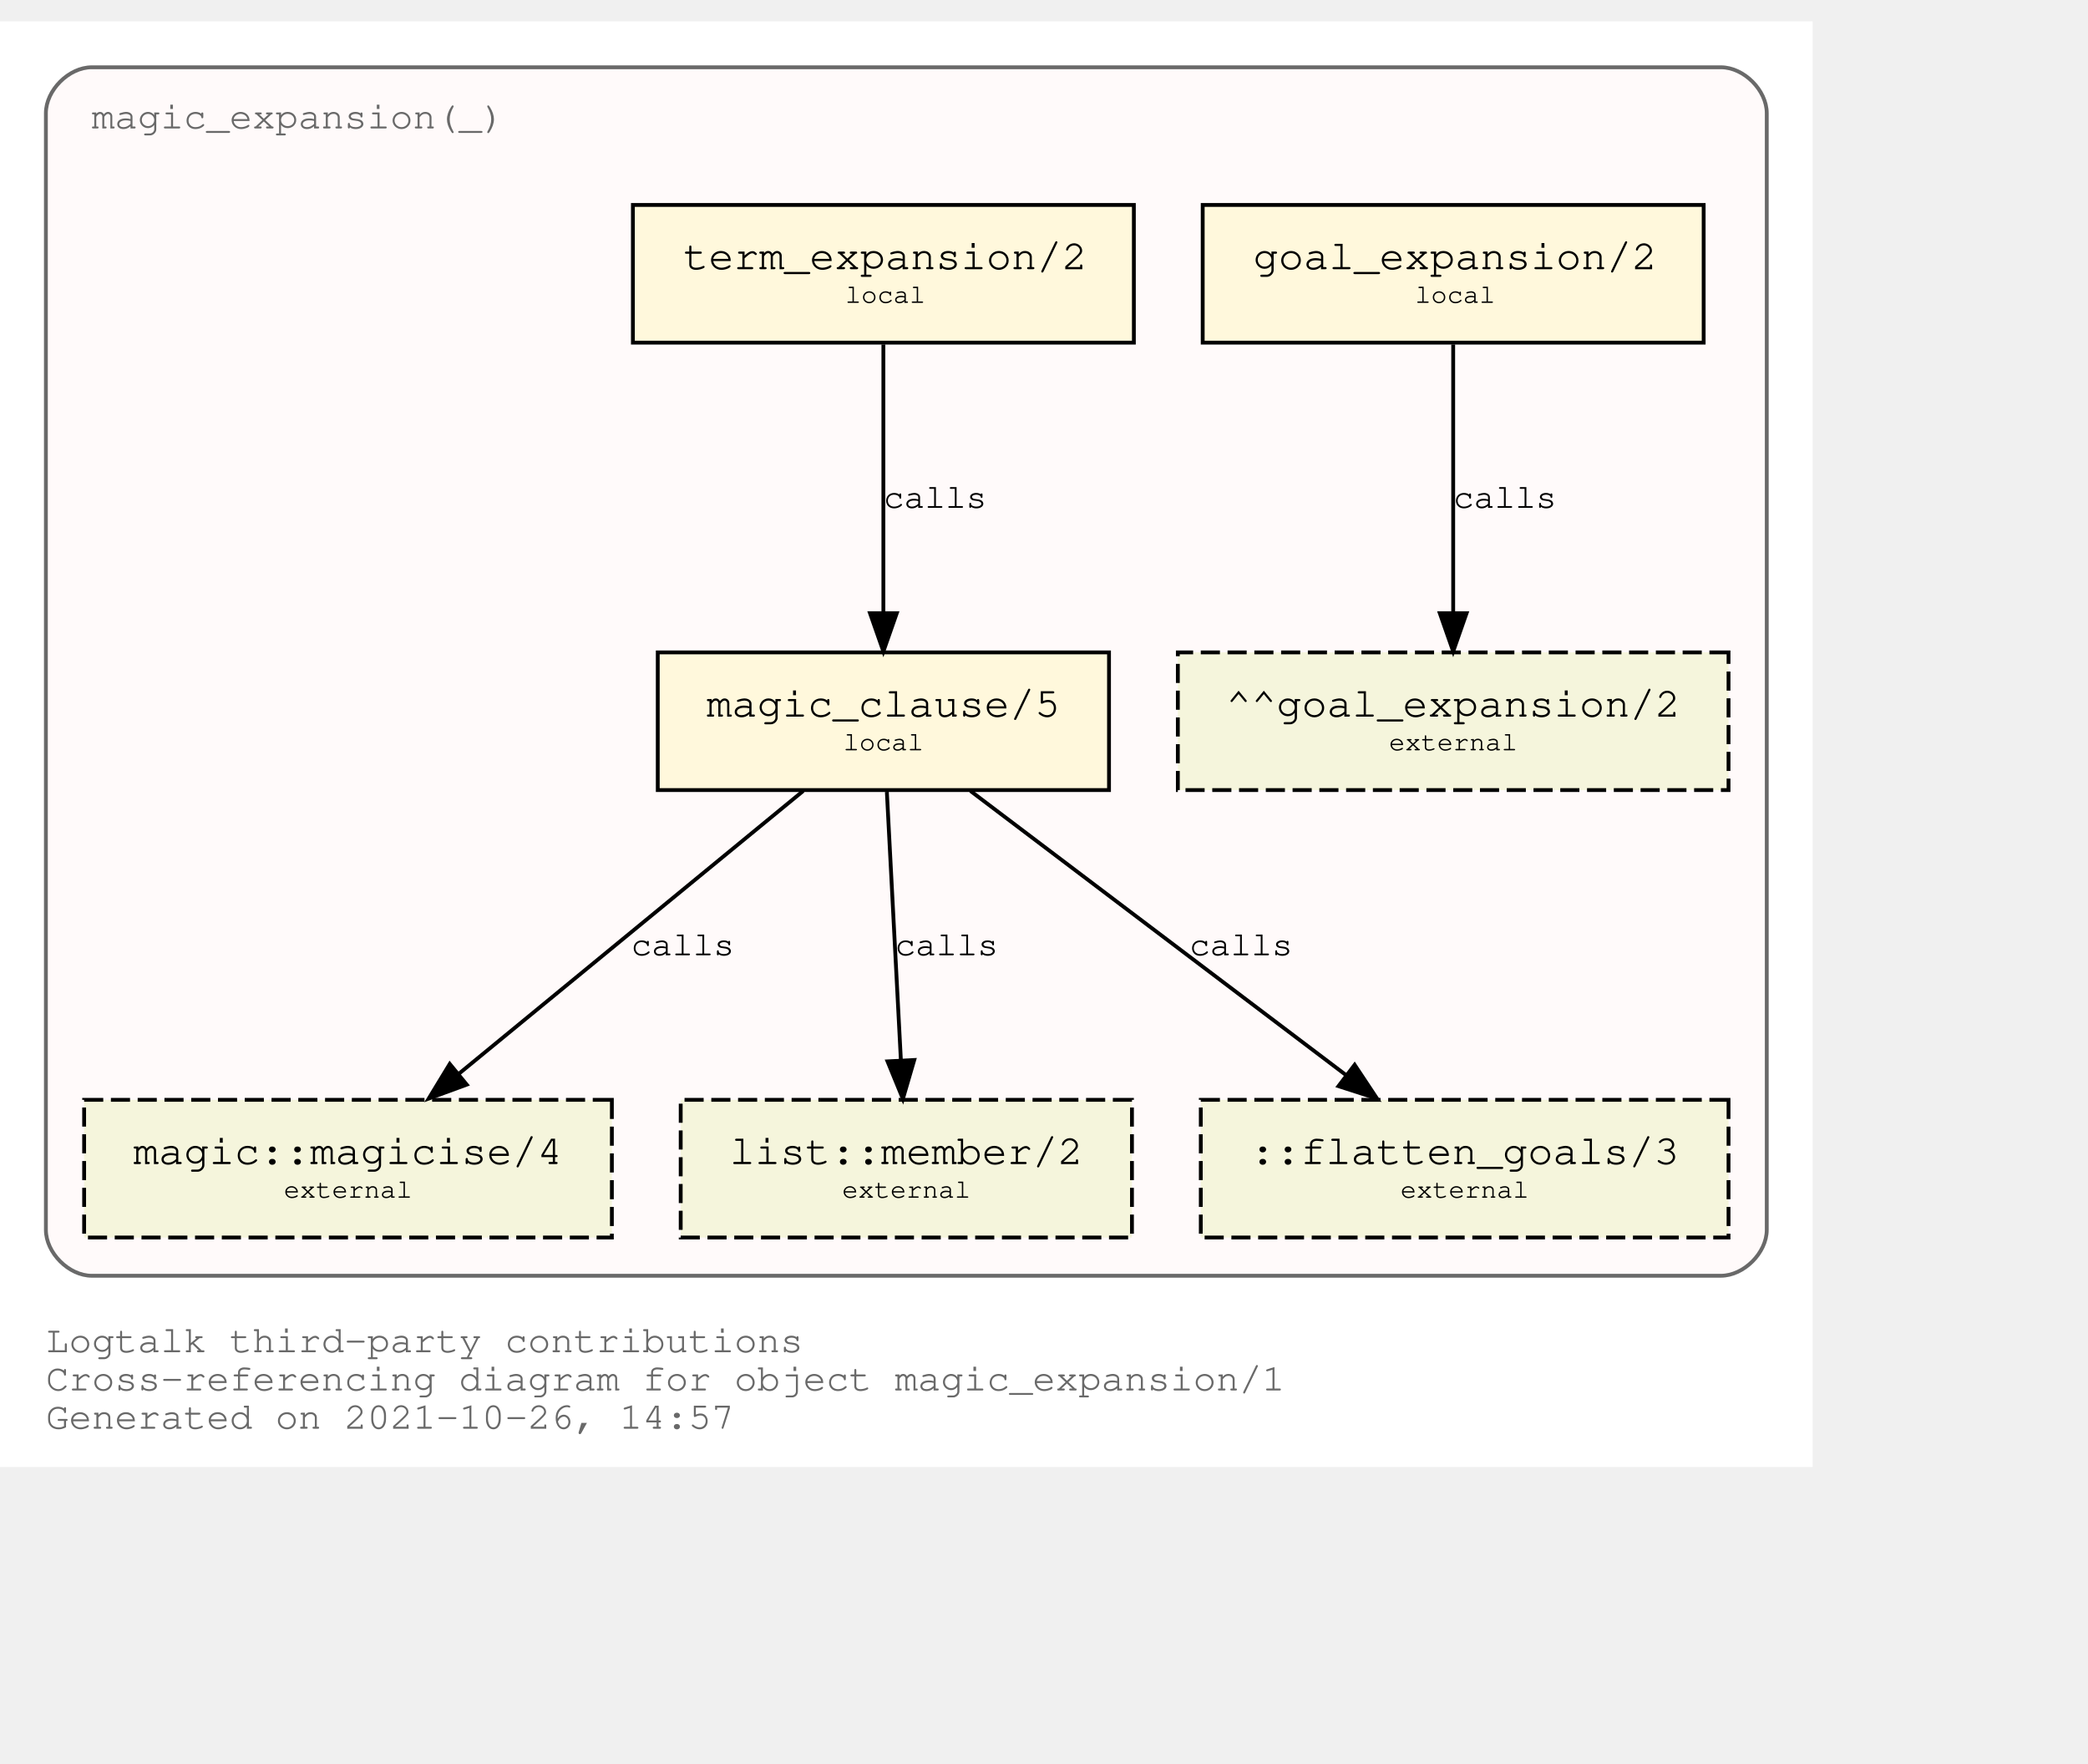
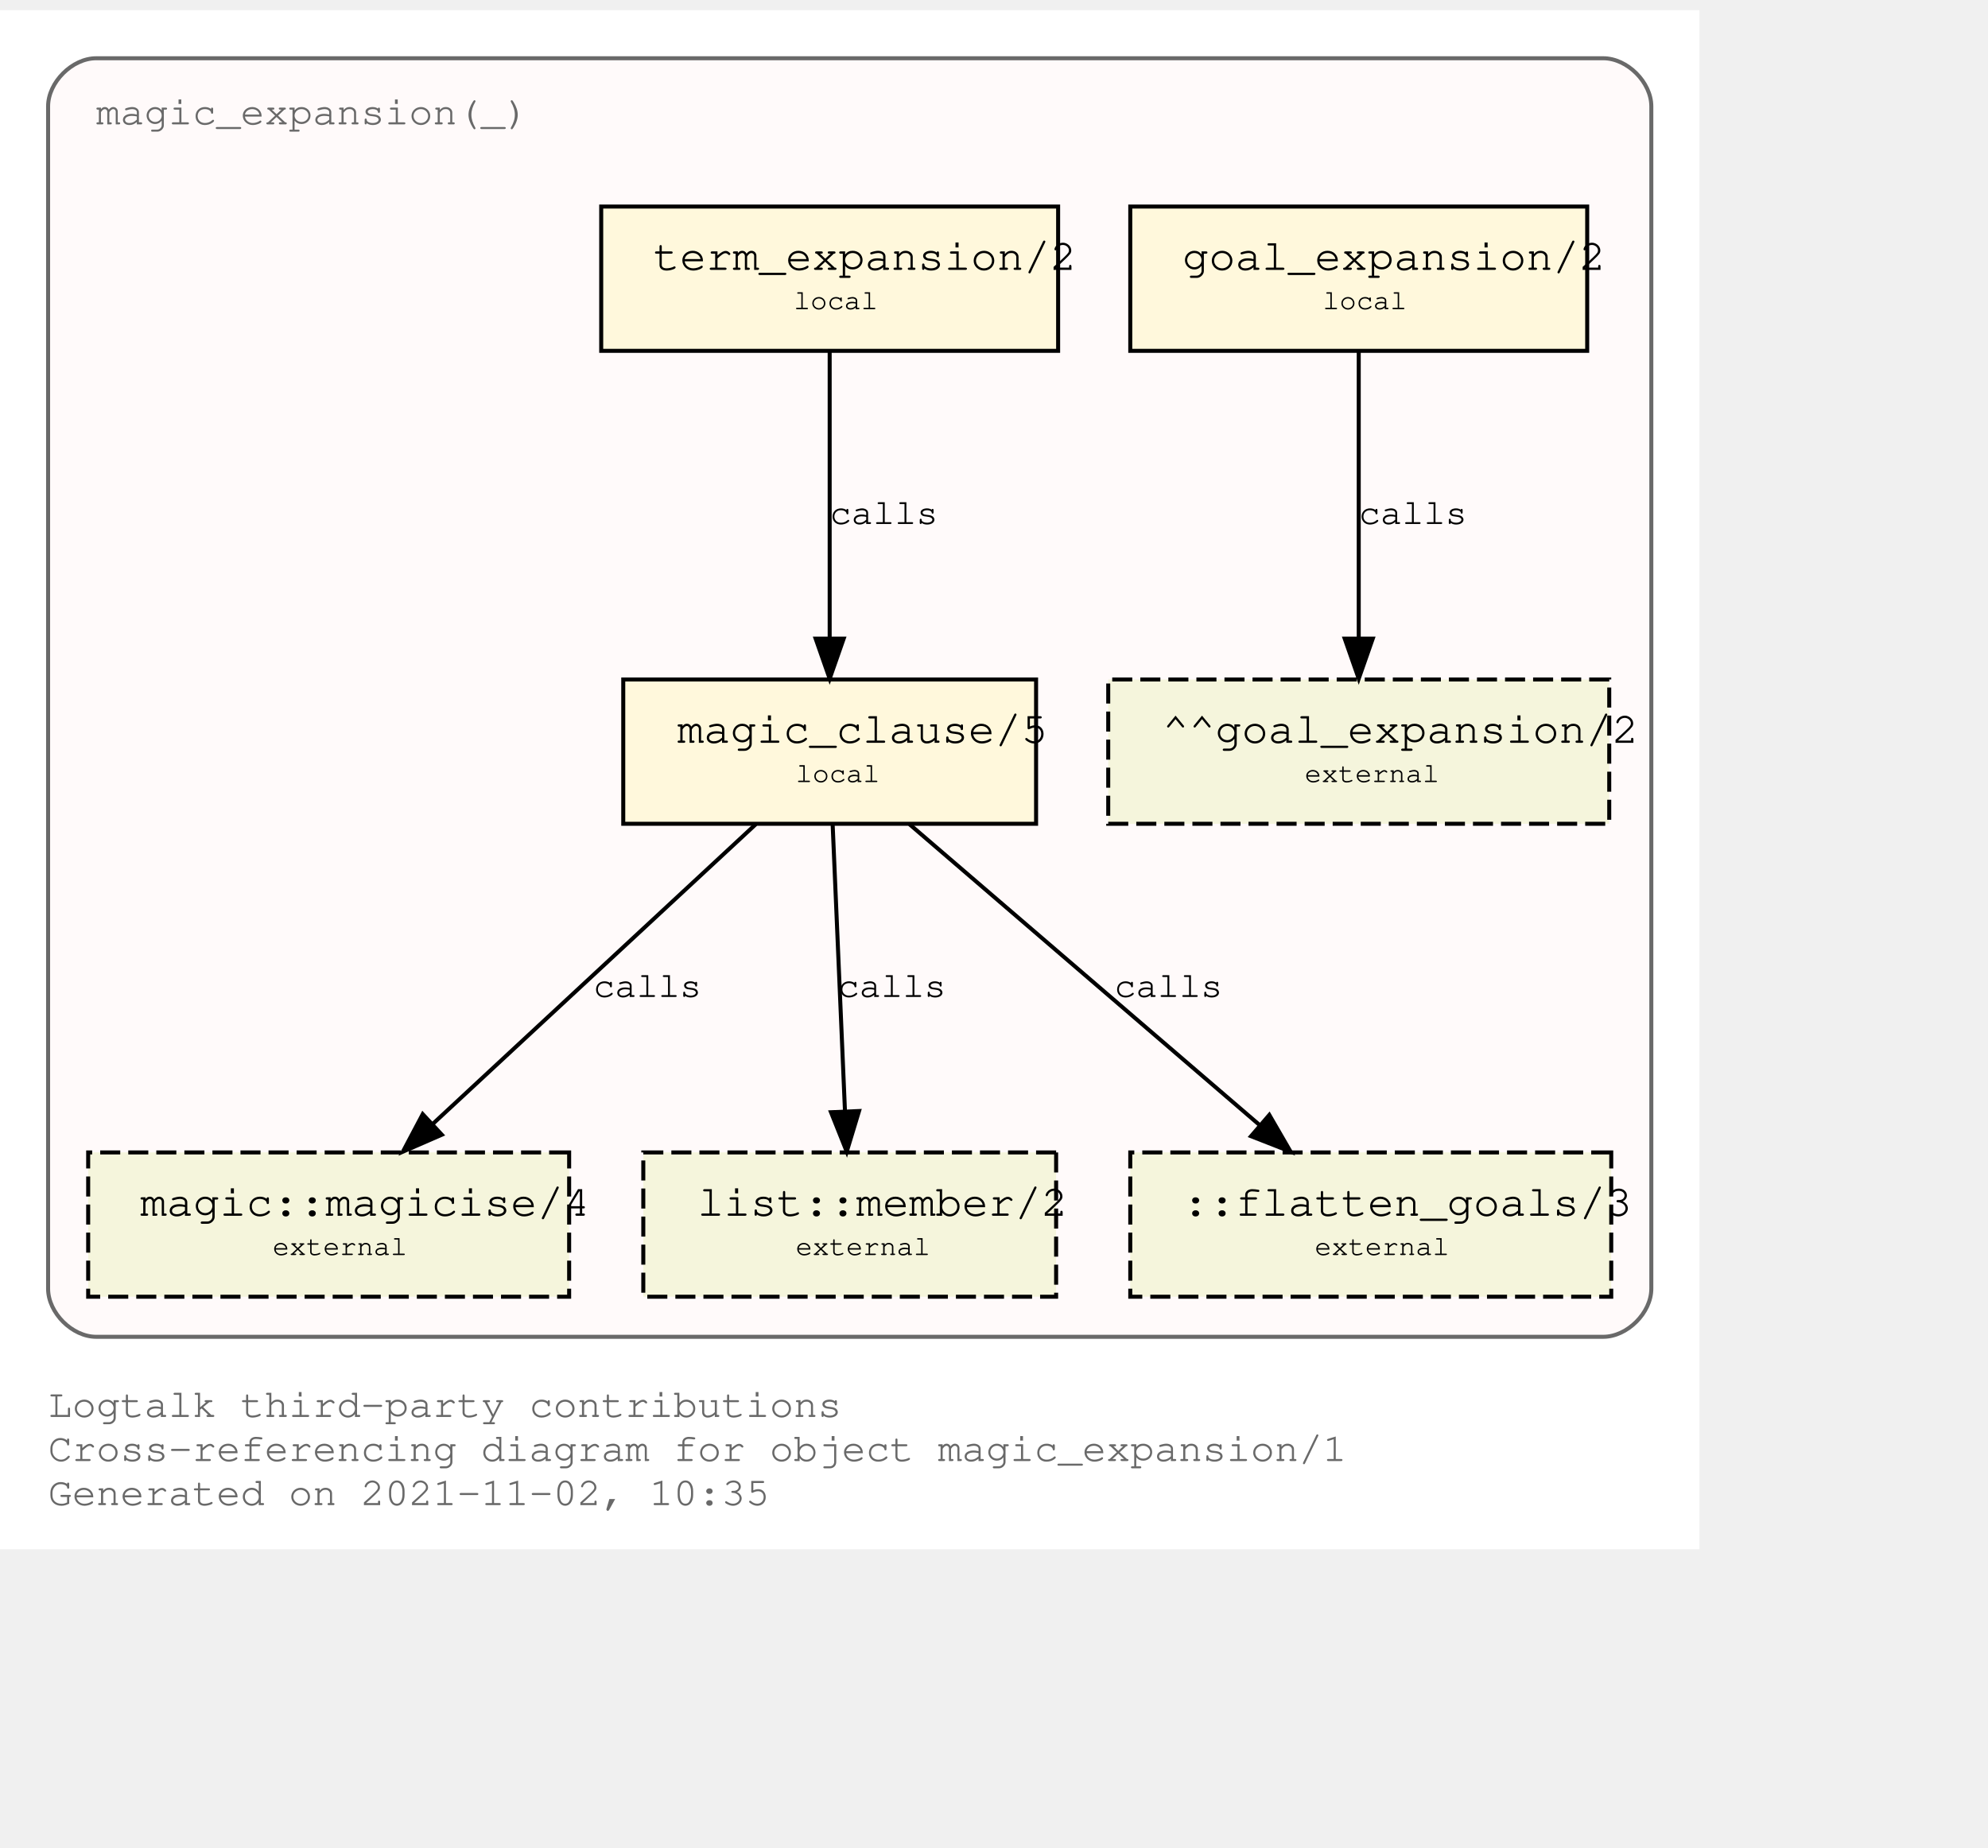
- <svg xmlns="http://www.w3.org/2000/svg" xmlns:xlink="http://www.w3.org/1999/xlink" width="618pt" height="522pt" viewBox="72.00 72.00 546.00 450.00">
-   <g id="graph0" class="graph" transform="scale(1 1) rotate(0) translate(76 446)">
-     <polygon fill="white" stroke="transparent" points="-4,4 -4,-374 470,-374 470,4 -4,4" />
-     <text text-anchor="start" x="8" y="-26" font-family="Courier,monospace" font-size="10.00" fill="dimgray">Logtalk third-party contributions</text>
-     <text text-anchor="start" x="8" y="-16" font-family="Courier,monospace" font-size="10.00" fill="dimgray">Cross-referencing diagram for object magic_expansion/1</text>
-     <text text-anchor="start" x="8" y="-6" font-family="Courier,monospace" font-size="10.00" fill="dimgray">Generated on 2021-10-26, 14:57</text>
+ <svg xmlns="http://www.w3.org/2000/svg" xmlns:xlink="http://www.w3.org/1999/xlink" width="568pt" height="528pt" viewBox="72.00 72.00 496.00 456.00">
+   <g id="graph0" class="graph" transform="scale(1 1) rotate(0) translate(76 452)">
+     <polygon fill="white" stroke="transparent" points="-4,4 -4,-380 420,-380 420,4 -4,4" />
+     <text text-anchor="start" x="8" y="-29" font-family="Courier,monospace" font-size="10.00" fill="dimgray">Logtalk third-party contributions</text>
+     <text text-anchor="start" x="8" y="-18" font-family="Courier,monospace" font-size="10.00" fill="dimgray">Cross-referencing diagram for object magic_expansion/1</text>
+     <text text-anchor="start" x="8" y="-7" font-family="Courier,monospace" font-size="10.00" fill="dimgray">Generated on 2021-11-02, 10:35</text>
    <g id="clust1" class="cluster">
      <g id="a_clust1">
        <a xlink:title="magic_expansion(_)">
-           <path fill="snow" stroke="dimgray" d="M20,-46C20,-46 446,-46 446,-46 452,-46 458,-52 458,-58 458,-58 458,-350 458,-350 458,-356 452,-362 446,-362 446,-362 20,-362 20,-362 14,-362 8,-356 8,-350 8,-350 8,-58 8,-58 8,-52 14,-46 20,-46" />
+           <path fill="snow" stroke="dimgray" d="M20,-49C20,-49 396,-49 396,-49 402,-49 408,-55 408,-61 408,-61 408,-356 408,-356 408,-362 402,-368 396,-368 396,-368 20,-368 20,-368 14,-368 8,-362 8,-356 8,-356 8,-61 8,-61 8,-55 14,-49 20,-49" />
          <g id="a_clust1_0">
-             <a xlink:href="https://github.com/LogtalkDotOrg/logtalk3/tree/4c5cbe95ea8d96627b79458ec8cacd1b2a413185/contributions/verdi_neruda/magic_expansion.lgt" xlink:title="https://github.com/LogtalkDotOrg/logtalk3/tree/4c5cbe95ea8d96627b79458ec8cacd1b2a413185/contributions/verdi_neruda/magic_expansion.lgt">
-               <text text-anchor="start" x="19.99" y="-346" font-family="Courier,monospace" font-size="10.00" fill="dimgray">magic_expansion(_)</text>
+             <a xlink:href="https://github.com/LogtalkDotOrg/logtalk3/tree/cbba6d9f7efe0ecef480b6200bf5d3edd28fc400/contributions/verdi_neruda/magic_expansion.lgt" xlink:title="https://github.com/LogtalkDotOrg/logtalk3/tree/cbba6d9f7efe0ecef480b6200bf5d3edd28fc400/contributions/verdi_neruda/magic_expansion.lgt">
+               <text text-anchor="start" x="20" y="-351.5" font-family="Courier,monospace" font-size="10.00" fill="dimgray">magic_expansion(_)</text>
            </a>
          </g>
        </a>
      </g>
    </g>
    <g id="node1" class="node">
      <g id="a_node1">
-         <a xlink:href="https://github.com/LogtalkDotOrg/logtalk3/tree/4c5cbe95ea8d96627b79458ec8cacd1b2a413185/contributions/verdi_neruda/magic_expansion.lgt#L51" xlink:title="https://github.com/LogtalkDotOrg/logtalk3/tree/4c5cbe95ea8d96627b79458ec8cacd1b2a413185/contributions/verdi_neruda/magic_expansion.lgt#L51">
-           <polygon fill="cornsilk" stroke="black" points="441.5,-326 310.5,-326 310.5,-290 441.5,-290 441.5,-326" />
-           <text text-anchor="start" x="318.8" y="-309.8" font-family="Courier,monospace" font-size="9.00"> </text>
-           <text text-anchor="start" x="323.69" y="-309.2" font-family="Courier,monospace" font-size="11.00">goal_expansion/2</text>
-           <text text-anchor="start" x="428.8" y="-309.8" font-family="Courier,monospace" font-size="9.00"> </text>
-           <text text-anchor="start" x="318.8" y="-299.8" font-family="Courier,monospace" font-size="9.00"> </text>
-           <text text-anchor="start" x="366" y="-300.4" font-family="Courier,monospace" font-size="7.00">local</text>
-           <text text-anchor="start" x="428.8" y="-299.8" font-family="Courier,monospace" font-size="9.00"> </text>
+         <a xlink:href="https://github.com/LogtalkDotOrg/logtalk3/tree/cbba6d9f7efe0ecef480b6200bf5d3edd28fc400/contributions/verdi_neruda/magic_expansion.lgt#L51" xlink:title="https://github.com/LogtalkDotOrg/logtalk3/tree/cbba6d9f7efe0ecef480b6200bf5d3edd28fc400/contributions/verdi_neruda/magic_expansion.lgt#L51">
+           <polygon fill="cornsilk" stroke="black" points="392,-331 278,-331 278,-295 392,-295 392,-331" />
+           <text text-anchor="start" x="286" y="-315.8" font-family="Courier,monospace" font-size="9.00"> </text>
+           <text text-anchor="start" x="291" y="-315.2" font-family="Courier,monospace" font-size="11.00">goal_expansion/2</text>
+           <text text-anchor="start" x="379" y="-315.8" font-family="Courier,monospace" font-size="9.00"> </text>
+           <text text-anchor="start" x="286" y="-304.8" font-family="Courier,monospace" font-size="9.00"> </text>
+           <text text-anchor="start" x="326" y="-305.4" font-family="Courier,monospace" font-size="7.00">local</text>
+           <text text-anchor="start" x="379" y="-304.8" font-family="Courier,monospace" font-size="9.00"> </text>
        </a>
      </g>
    </g>
    <g id="node7" class="node">
-       <polygon fill="beige" stroke="black" stroke-dasharray="5,2" points="448,-209 304,-209 304,-173 448,-173 448,-209" />
-       <text text-anchor="start" x="311.8" y="-192.8" font-family="Courier,monospace" font-size="9.00"> </text>
-       <text text-anchor="start" x="316.59" y="-192.2" font-family="Courier,monospace" font-size="11.00">^^goal_expansion/2</text>
-       <text text-anchor="start" x="434.8" y="-192.8" font-family="Courier,monospace" font-size="9.00"> </text>
-       <text text-anchor="start" x="311.8" y="-182.8" font-family="Courier,monospace" font-size="9.00"> </text>
-       <text text-anchor="start" x="359.2" y="-183.4" font-family="Courier,monospace" font-size="7.00">external</text>
-       <text text-anchor="start" x="434.8" y="-182.8" font-family="Courier,monospace" font-size="9.00"> </text>
+       <polygon fill="beige" stroke="black" stroke-dasharray="5,2" points="397.5,-213 272.5,-213 272.5,-177 397.5,-177 397.5,-213" />
+       <text text-anchor="start" x="281" y="-197.8" font-family="Courier,monospace" font-size="9.00"> </text>
+       <text text-anchor="start" x="286" y="-197.2" font-family="Courier,monospace" font-size="11.00">^^goal_expansion/2</text>
+       <text text-anchor="start" x="385" y="-197.8" font-family="Courier,monospace" font-size="9.00"> </text>
+       <text text-anchor="start" x="281" y="-186.8" font-family="Courier,monospace" font-size="9.00"> </text>
+       <text text-anchor="start" x="321.5" y="-187.4" font-family="Courier,monospace" font-size="7.00">external</text>
+       <text text-anchor="start" x="385" y="-186.8" font-family="Courier,monospace" font-size="9.00"> </text>
    </g>
    <g id="edge3" class="edge">
      <g id="a_edge3">
-         <a xlink:href="https://github.com/LogtalkDotOrg/logtalk3/tree/4c5cbe95ea8d96627b79458ec8cacd1b2a413185/contributions/verdi_neruda/magic_expansion.lgt#L51" xlink:title="calls">
-           <path fill="none" stroke="black" d="M376,-289.53C376,-270.94 376,-241.24 376,-219.5" />
-           <polygon fill="black" stroke="black" points="379.5,-219.25 376,-209.25 372.5,-219.25 379.5,-219.25" />
+         <a xlink:href="https://github.com/LogtalkDotOrg/logtalk3/tree/cbba6d9f7efe0ecef480b6200bf5d3edd28fc400/contributions/verdi_neruda/magic_expansion.lgt#L51" xlink:title="calls">
+           <path fill="none" stroke="black" d="M335,-294.88C335,-276.04 335,-245.47 335,-223.3" />
+           <polygon fill="black" stroke="black" points="338.5,-223.19 335,-213.19 331.5,-223.19 338.5,-223.19" />
        </a>
      </g>
      <g id="a_edge3-label">
-         <a xlink:href="https://github.com/LogtalkDotOrg/logtalk3/tree/4c5cbe95ea8d96627b79458ec8cacd1b2a413185/contributions/verdi_neruda/magic_expansion.lgt#L51" xlink:title="https://github.com/LogtalkDotOrg/logtalk3/tree/4c5cbe95ea8d96627b79458ec8cacd1b2a413185/contributions/verdi_neruda/magic_expansion.lgt#L51">
-           <text text-anchor="start" x="376" y="-246.8" font-family="Courier,monospace" font-size="9.00">calls</text>
+         <a xlink:href="https://github.com/LogtalkDotOrg/logtalk3/tree/cbba6d9f7efe0ecef480b6200bf5d3edd28fc400/contributions/verdi_neruda/magic_expansion.lgt#L51" xlink:title="https://github.com/LogtalkDotOrg/logtalk3/tree/cbba6d9f7efe0ecef480b6200bf5d3edd28fc400/contributions/verdi_neruda/magic_expansion.lgt#L51">
+           <text text-anchor="start" x="335" y="-251.8" font-family="Courier,monospace" font-size="9.00">calls</text>
        </a>
      </g>
    </g>
    <g id="node2" class="node">
      <g id="a_node2">
-         <a xlink:href="https://github.com/LogtalkDotOrg/logtalk3/tree/4c5cbe95ea8d96627b79458ec8cacd1b2a413185/contributions/verdi_neruda/magic_expansion.lgt#L54" xlink:title="https://github.com/LogtalkDotOrg/logtalk3/tree/4c5cbe95ea8d96627b79458ec8cacd1b2a413185/contributions/verdi_neruda/magic_expansion.lgt#L54">
-           <polygon fill="cornsilk" stroke="black" points="292.5,-326 161.5,-326 161.5,-290 292.5,-290 292.5,-326" />
-           <text text-anchor="start" x="169.8" y="-309.8" font-family="Courier,monospace" font-size="9.00"> </text>
-           <text text-anchor="start" x="174.69" y="-309.2" font-family="Courier,monospace" font-size="11.00">term_expansion/2</text>
-           <text text-anchor="start" x="279.8" y="-309.8" font-family="Courier,monospace" font-size="9.00"> </text>
-           <text text-anchor="start" x="169.8" y="-299.8" font-family="Courier,monospace" font-size="9.00"> </text>
-           <text text-anchor="start" x="217" y="-300.4" font-family="Courier,monospace" font-size="7.00">local</text>
-           <text text-anchor="start" x="279.8" y="-299.8" font-family="Courier,monospace" font-size="9.00"> </text>
+         <a xlink:href="https://github.com/LogtalkDotOrg/logtalk3/tree/cbba6d9f7efe0ecef480b6200bf5d3edd28fc400/contributions/verdi_neruda/magic_expansion.lgt#L54" xlink:title="https://github.com/LogtalkDotOrg/logtalk3/tree/cbba6d9f7efe0ecef480b6200bf5d3edd28fc400/contributions/verdi_neruda/magic_expansion.lgt#L54">
+           <polygon fill="cornsilk" stroke="black" points="260,-331 146,-331 146,-295 260,-295 260,-331" />
+           <text text-anchor="start" x="154" y="-315.8" font-family="Courier,monospace" font-size="9.00"> </text>
+           <text text-anchor="start" x="159" y="-315.2" font-family="Courier,monospace" font-size="11.00">term_expansion/2</text>
+           <text text-anchor="start" x="247" y="-315.8" font-family="Courier,monospace" font-size="9.00"> </text>
+           <text text-anchor="start" x="154" y="-304.8" font-family="Courier,monospace" font-size="9.00"> </text>
+           <text text-anchor="start" x="194" y="-305.4" font-family="Courier,monospace" font-size="7.00">local</text>
+           <text text-anchor="start" x="247" y="-304.8" font-family="Courier,monospace" font-size="9.00"> </text>
        </a>
      </g>
    </g>
    <g id="node3" class="node">
      <g id="a_node3">
-         <a xlink:href="https://github.com/LogtalkDotOrg/logtalk3/tree/4c5cbe95ea8d96627b79458ec8cacd1b2a413185/contributions/verdi_neruda/magic_expansion.lgt#L61" xlink:title="https://github.com/LogtalkDotOrg/logtalk3/tree/4c5cbe95ea8d96627b79458ec8cacd1b2a413185/contributions/verdi_neruda/magic_expansion.lgt#L61">
-           <polygon fill="cornsilk" stroke="black" points="286,-209 168,-209 168,-173 286,-173 286,-209" />
-           <text text-anchor="start" x="175.8" y="-192.8" font-family="Courier,monospace" font-size="9.00"> </text>
-           <text text-anchor="start" x="180.79" y="-192.2" font-family="Courier,monospace" font-size="11.00">magic_clause/5</text>
-           <text text-anchor="start" x="272.8" y="-192.8" font-family="Courier,monospace" font-size="9.00"> </text>
-           <text text-anchor="start" x="175.8" y="-182.8" font-family="Courier,monospace" font-size="9.00"> </text>
-           <text text-anchor="start" x="216.5" y="-183.4" font-family="Courier,monospace" font-size="7.00">local</text>
-           <text text-anchor="start" x="272.8" y="-182.8" font-family="Courier,monospace" font-size="9.00"> </text>
+         <a xlink:href="https://github.com/LogtalkDotOrg/logtalk3/tree/cbba6d9f7efe0ecef480b6200bf5d3edd28fc400/contributions/verdi_neruda/magic_expansion.lgt#L61" xlink:title="https://github.com/LogtalkDotOrg/logtalk3/tree/cbba6d9f7efe0ecef480b6200bf5d3edd28fc400/contributions/verdi_neruda/magic_expansion.lgt#L61">
+           <polygon fill="cornsilk" stroke="black" points="254.5,-213 151.5,-213 151.5,-177 254.5,-177 254.5,-213" />
+           <text text-anchor="start" x="160" y="-197.8" font-family="Courier,monospace" font-size="9.00"> </text>
+           <text text-anchor="start" x="165" y="-197.2" font-family="Courier,monospace" font-size="11.00">magic_clause/5</text>
+           <text text-anchor="start" x="242" y="-197.8" font-family="Courier,monospace" font-size="9.00"> </text>
+           <text text-anchor="start" x="160" y="-186.8" font-family="Courier,monospace" font-size="9.00"> </text>
+           <text text-anchor="start" x="194.5" y="-187.4" font-family="Courier,monospace" font-size="7.00">local</text>
+           <text text-anchor="start" x="242" y="-186.8" font-family="Courier,monospace" font-size="9.00"> </text>
        </a>
      </g>
    </g>
    <g id="edge1" class="edge">
      <g id="a_edge1">
-         <a xlink:href="https://github.com/LogtalkDotOrg/logtalk3/tree/4c5cbe95ea8d96627b79458ec8cacd1b2a413185/contributions/verdi_neruda/magic_expansion.lgt#L54" xlink:title="calls">
-           <path fill="none" stroke="black" d="M227,-289.53C227,-270.94 227,-241.24 227,-219.5" />
-           <polygon fill="black" stroke="black" points="230.5,-219.25 227,-209.25 223.5,-219.25 230.5,-219.25" />
+         <a xlink:href="https://github.com/LogtalkDotOrg/logtalk3/tree/cbba6d9f7efe0ecef480b6200bf5d3edd28fc400/contributions/verdi_neruda/magic_expansion.lgt#L54" xlink:title="calls">
+           <path fill="none" stroke="black" d="M203,-294.88C203,-276.04 203,-245.47 203,-223.3" />
+           <polygon fill="black" stroke="black" points="206.5,-223.19 203,-213.19 199.5,-223.19 206.5,-223.19" />
        </a>
      </g>
      <g id="a_edge1-label">
-         <a xlink:href="https://github.com/LogtalkDotOrg/logtalk3/tree/4c5cbe95ea8d96627b79458ec8cacd1b2a413185/contributions/verdi_neruda/magic_expansion.lgt#L54" xlink:title="https://github.com/LogtalkDotOrg/logtalk3/tree/4c5cbe95ea8d96627b79458ec8cacd1b2a413185/contributions/verdi_neruda/magic_expansion.lgt#L54">
-           <text text-anchor="start" x="227" y="-246.8" font-family="Courier,monospace" font-size="9.00">calls</text>
+         <a xlink:href="https://github.com/LogtalkDotOrg/logtalk3/tree/cbba6d9f7efe0ecef480b6200bf5d3edd28fc400/contributions/verdi_neruda/magic_expansion.lgt#L54" xlink:title="https://github.com/LogtalkDotOrg/logtalk3/tree/cbba6d9f7efe0ecef480b6200bf5d3edd28fc400/contributions/verdi_neruda/magic_expansion.lgt#L54">
+           <text text-anchor="start" x="203" y="-251.8" font-family="Courier,monospace" font-size="9.00">calls</text>
        </a>
      </g>
    </g>
    <g id="node4" class="node">
      <g id="a_node4">
        <a xlink:href="https://logtalk.org/library/magic_0.html#magicise/4" xlink:title="https://logtalk.org/library/magic_0.html#magicise/4">
-           <polygon fill="beige" stroke="black" stroke-dasharray="5,2" points="156,-92 18,-92 18,-56 156,-56 156,-92" />
-           <text text-anchor="start" x="25.8" y="-75.8" font-family="Courier,monospace" font-size="9.00"> </text>
-           <text text-anchor="start" x="30.89" y="-75.2" font-family="Courier,monospace" font-size="11.00">magic::magicise/4</text>
-           <text text-anchor="start" x="142.8" y="-75.8" font-family="Courier,monospace" font-size="9.00"> </text>
-           <text text-anchor="start" x="25.8" y="-65.8" font-family="Courier,monospace" font-size="9.00"> </text>
-           <text text-anchor="start" x="70.2" y="-66.4" font-family="Courier,monospace" font-size="7.00">external</text>
-           <text text-anchor="start" x="142.8" y="-65.8" font-family="Courier,monospace" font-size="9.00"> </text>
+           <polygon fill="beige" stroke="black" stroke-dasharray="5,2" points="138,-95 18,-95 18,-59 138,-59 138,-95" />
+           <text text-anchor="start" x="26" y="-79.8" font-family="Courier,monospace" font-size="9.00"> </text>
+           <text text-anchor="start" x="31" y="-79.2" font-family="Courier,monospace" font-size="11.00">magic::magicise/4</text>
+           <text text-anchor="start" x="125" y="-79.8" font-family="Courier,monospace" font-size="9.00"> </text>
+           <text text-anchor="start" x="26" y="-68.8" font-family="Courier,monospace" font-size="9.00"> </text>
+           <text text-anchor="start" x="64" y="-69.4" font-family="Courier,monospace" font-size="7.00">external</text>
+           <text text-anchor="start" x="125" y="-68.8" font-family="Courier,monospace" font-size="9.00"> </text>
        </a>
      </g>
    </g>
    <g id="edge4" class="edge">
      <g id="a_edge4">
-         <a xlink:href="https://github.com/LogtalkDotOrg/logtalk3/tree/4c5cbe95ea8d96627b79458ec8cacd1b2a413185/contributions/verdi_neruda/magic_expansion.lgt#L61" xlink:title="calls">
-           <path fill="none" stroke="black" d="M206.04,-172.78C182.12,-153.14 142.85,-120.88 116,-98.83" />
-           <polygon fill="black" stroke="black" points="118.05,-95.98 108.1,-92.33 113.61,-101.39 118.05,-95.98" />
+         <a xlink:href="https://github.com/LogtalkDotOrg/logtalk3/tree/cbba6d9f7efe0ecef480b6200bf5d3edd28fc400/contributions/verdi_neruda/magic_expansion.lgt#L61" xlink:title="calls">
+           <path fill="none" stroke="black" d="M184.56,-176.88C163.23,-157.09 127.98,-124.38 103.91,-102.05" />
+           <polygon fill="black" stroke="black" points="106.23,-99.42 96.52,-95.19 101.47,-104.55 106.23,-99.42" />
        </a>
      </g>
      <g id="a_edge4-label">
-         <a xlink:href="https://github.com/LogtalkDotOrg/logtalk3/tree/4c5cbe95ea8d96627b79458ec8cacd1b2a413185/contributions/verdi_neruda/magic_expansion.lgt#L61" xlink:title="https://github.com/LogtalkDotOrg/logtalk3/tree/4c5cbe95ea8d96627b79458ec8cacd1b2a413185/contributions/verdi_neruda/magic_expansion.lgt#L61">
-           <text text-anchor="start" x="161" y="-129.8" font-family="Courier,monospace" font-size="9.00">calls</text>
+         <a xlink:href="https://github.com/LogtalkDotOrg/logtalk3/tree/cbba6d9f7efe0ecef480b6200bf5d3edd28fc400/contributions/verdi_neruda/magic_expansion.lgt#L61" xlink:title="https://github.com/LogtalkDotOrg/logtalk3/tree/cbba6d9f7efe0ecef480b6200bf5d3edd28fc400/contributions/verdi_neruda/magic_expansion.lgt#L61">
+           <text text-anchor="start" x="144" y="-133.8" font-family="Courier,monospace" font-size="9.00">calls</text>
        </a>
      </g>
    </g>
    <g id="node5" class="node">
      <g id="a_node5">
        <a xlink:href="https://logtalk.org/library/listp_0.html#member/2" xlink:title="https://logtalk.org/library/listp_0.html#member/2">
-           <polygon fill="beige" stroke="black" stroke-dasharray="5,2" points="292,-92 174,-92 174,-56 292,-56 292,-92" />
-           <text text-anchor="start" x="181.8" y="-75.8" font-family="Courier,monospace" font-size="9.00"> </text>
-           <text text-anchor="start" x="186.79" y="-75.2" font-family="Courier,monospace" font-size="11.00">list::member/2</text>
-           <text text-anchor="start" x="278.8" y="-75.8" font-family="Courier,monospace" font-size="9.00"> </text>
-           <text text-anchor="start" x="181.8" y="-65.8" font-family="Courier,monospace" font-size="9.00"> </text>
-           <text text-anchor="start" x="216.2" y="-66.4" font-family="Courier,monospace" font-size="7.00">external</text>
-           <text text-anchor="start" x="278.8" y="-65.8" font-family="Courier,monospace" font-size="9.00"> </text>
+           <polygon fill="beige" stroke="black" stroke-dasharray="5,2" points="259.5,-95 156.5,-95 156.5,-59 259.5,-59 259.5,-95" />
+           <text text-anchor="start" x="165" y="-79.8" font-family="Courier,monospace" font-size="9.00"> </text>
+           <text text-anchor="start" x="170" y="-79.2" font-family="Courier,monospace" font-size="11.00">list::member/2</text>
+           <text text-anchor="start" x="247" y="-79.8" font-family="Courier,monospace" font-size="9.00"> </text>
+           <text text-anchor="start" x="165" y="-68.8" font-family="Courier,monospace" font-size="9.00"> </text>
+           <text text-anchor="start" x="194.5" y="-69.4" font-family="Courier,monospace" font-size="7.00">external</text>
+           <text text-anchor="start" x="247" y="-68.8" font-family="Courier,monospace" font-size="9.00"> </text>
        </a>
      </g>
    </g>
    <g id="edge5" class="edge">
      <g id="a_edge5">
-         <a xlink:href="https://github.com/LogtalkDotOrg/logtalk3/tree/4c5cbe95ea8d96627b79458ec8cacd1b2a413185/contributions/verdi_neruda/magic_expansion.lgt#L61" xlink:title="calls">
-           <path fill="none" stroke="black" d="M227.91,-172.53C228.88,-153.94 230.43,-124.24 231.57,-102.5" />
-           <polygon fill="black" stroke="black" points="235.07,-102.42 232.1,-92.25 228.08,-102.06 235.07,-102.42" />
+         <a xlink:href="https://github.com/LogtalkDotOrg/logtalk3/tree/cbba6d9f7efe0ecef480b6200bf5d3edd28fc400/contributions/verdi_neruda/magic_expansion.lgt#L61" xlink:title="calls">
+           <path fill="none" stroke="black" d="M203.74,-176.88C204.55,-158.04 205.87,-127.47 206.82,-105.3" />
+           <polygon fill="black" stroke="black" points="210.33,-105.33 207.26,-95.19 203.33,-105.03 210.33,-105.33" />
        </a>
      </g>
      <g id="a_edge5-label">
-         <a xlink:href="https://github.com/LogtalkDotOrg/logtalk3/tree/4c5cbe95ea8d96627b79458ec8cacd1b2a413185/contributions/verdi_neruda/magic_expansion.lgt#L61" xlink:title="https://github.com/LogtalkDotOrg/logtalk3/tree/4c5cbe95ea8d96627b79458ec8cacd1b2a413185/contributions/verdi_neruda/magic_expansion.lgt#L61">
-           <text text-anchor="start" x="230" y="-129.8" font-family="Courier,monospace" font-size="9.00">calls</text>
+         <a xlink:href="https://github.com/LogtalkDotOrg/logtalk3/tree/cbba6d9f7efe0ecef480b6200bf5d3edd28fc400/contributions/verdi_neruda/magic_expansion.lgt#L61" xlink:title="https://github.com/LogtalkDotOrg/logtalk3/tree/cbba6d9f7efe0ecef480b6200bf5d3edd28fc400/contributions/verdi_neruda/magic_expansion.lgt#L61">
+           <text text-anchor="start" x="205" y="-133.8" font-family="Courier,monospace" font-size="9.00">calls</text>
        </a>
      </g>
    </g>
    <g id="node6" class="node">
-       <polygon fill="beige" stroke="black" stroke-dasharray="5,2" points="448,-92 310,-92 310,-56 448,-56 448,-92" />
-       <text text-anchor="start" x="317.8" y="-75.8" font-family="Courier,monospace" font-size="9.00"> </text>
-       <text text-anchor="start" x="322.89" y="-75.2" font-family="Courier,monospace" font-size="11.00">::flatten_goals/3</text>
-       <text text-anchor="start" x="434.8" y="-75.8" font-family="Courier,monospace" font-size="9.00"> </text>
-       <text text-anchor="start" x="317.8" y="-65.8" font-family="Courier,monospace" font-size="9.00"> </text>
-       <text text-anchor="start" x="362.2" y="-66.4" font-family="Courier,monospace" font-size="7.00">external</text>
-       <text text-anchor="start" x="434.8" y="-65.8" font-family="Courier,monospace" font-size="9.00"> </text>
+       <polygon fill="beige" stroke="black" stroke-dasharray="5,2" points="398,-95 278,-95 278,-59 398,-59 398,-95" />
+       <text text-anchor="start" x="286" y="-79.8" font-family="Courier,monospace" font-size="9.00"> </text>
+       <text text-anchor="start" x="291" y="-79.2" font-family="Courier,monospace" font-size="11.00">::flatten_goals/3</text>
+       <text text-anchor="start" x="385" y="-79.8" font-family="Courier,monospace" font-size="9.00"> </text>
+       <text text-anchor="start" x="286" y="-68.8" font-family="Courier,monospace" font-size="9.00"> </text>
+       <text text-anchor="start" x="324" y="-69.4" font-family="Courier,monospace" font-size="7.00">external</text>
+       <text text-anchor="start" x="385" y="-68.8" font-family="Courier,monospace" font-size="9.00"> </text>
    </g>
    <g id="edge2" class="edge">
      <g id="a_edge2">
-         <a xlink:href="https://github.com/LogtalkDotOrg/logtalk3/tree/4c5cbe95ea8d96627b79458ec8cacd1b2a413185/contributions/verdi_neruda/magic_expansion.lgt#L61" xlink:title="calls">
-           <path fill="none" stroke="black" d="M249.76,-172.78C275.84,-153.05 318.73,-120.6 347.89,-98.54" />
-           <polygon fill="black" stroke="black" points="350.23,-101.16 356.09,-92.33 346,-95.58 350.23,-101.16" />
+         <a xlink:href="https://github.com/LogtalkDotOrg/logtalk3/tree/cbba6d9f7efe0ecef480b6200bf5d3edd28fc400/contributions/verdi_neruda/magic_expansion.lgt#L61" xlink:title="calls">
+           <path fill="none" stroke="black" d="M222.92,-176.88C246.05,-157.01 284.35,-124.1 310.35,-101.76" />
+           <polygon fill="black" stroke="black" points="312.69,-104.36 318,-95.19 308.13,-99.05 312.69,-104.36" />
        </a>
      </g>
      <g id="a_edge2-label">
-         <a xlink:href="https://github.com/LogtalkDotOrg/logtalk3/tree/4c5cbe95ea8d96627b79458ec8cacd1b2a413185/contributions/verdi_neruda/magic_expansion.lgt#L61" xlink:title="https://github.com/LogtalkDotOrg/logtalk3/tree/4c5cbe95ea8d96627b79458ec8cacd1b2a413185/contributions/verdi_neruda/magic_expansion.lgt#L61">
-           <text text-anchor="start" x="307" y="-129.8" font-family="Courier,monospace" font-size="9.00">calls</text>
+         <a xlink:href="https://github.com/LogtalkDotOrg/logtalk3/tree/cbba6d9f7efe0ecef480b6200bf5d3edd28fc400/contributions/verdi_neruda/magic_expansion.lgt#L61" xlink:title="https://github.com/LogtalkDotOrg/logtalk3/tree/cbba6d9f7efe0ecef480b6200bf5d3edd28fc400/contributions/verdi_neruda/magic_expansion.lgt#L61">
+           <text text-anchor="start" x="274" y="-133.8" font-family="Courier,monospace" font-size="9.00">calls</text>
        </a>
      </g>
    </g>
  </g>
</svg>
